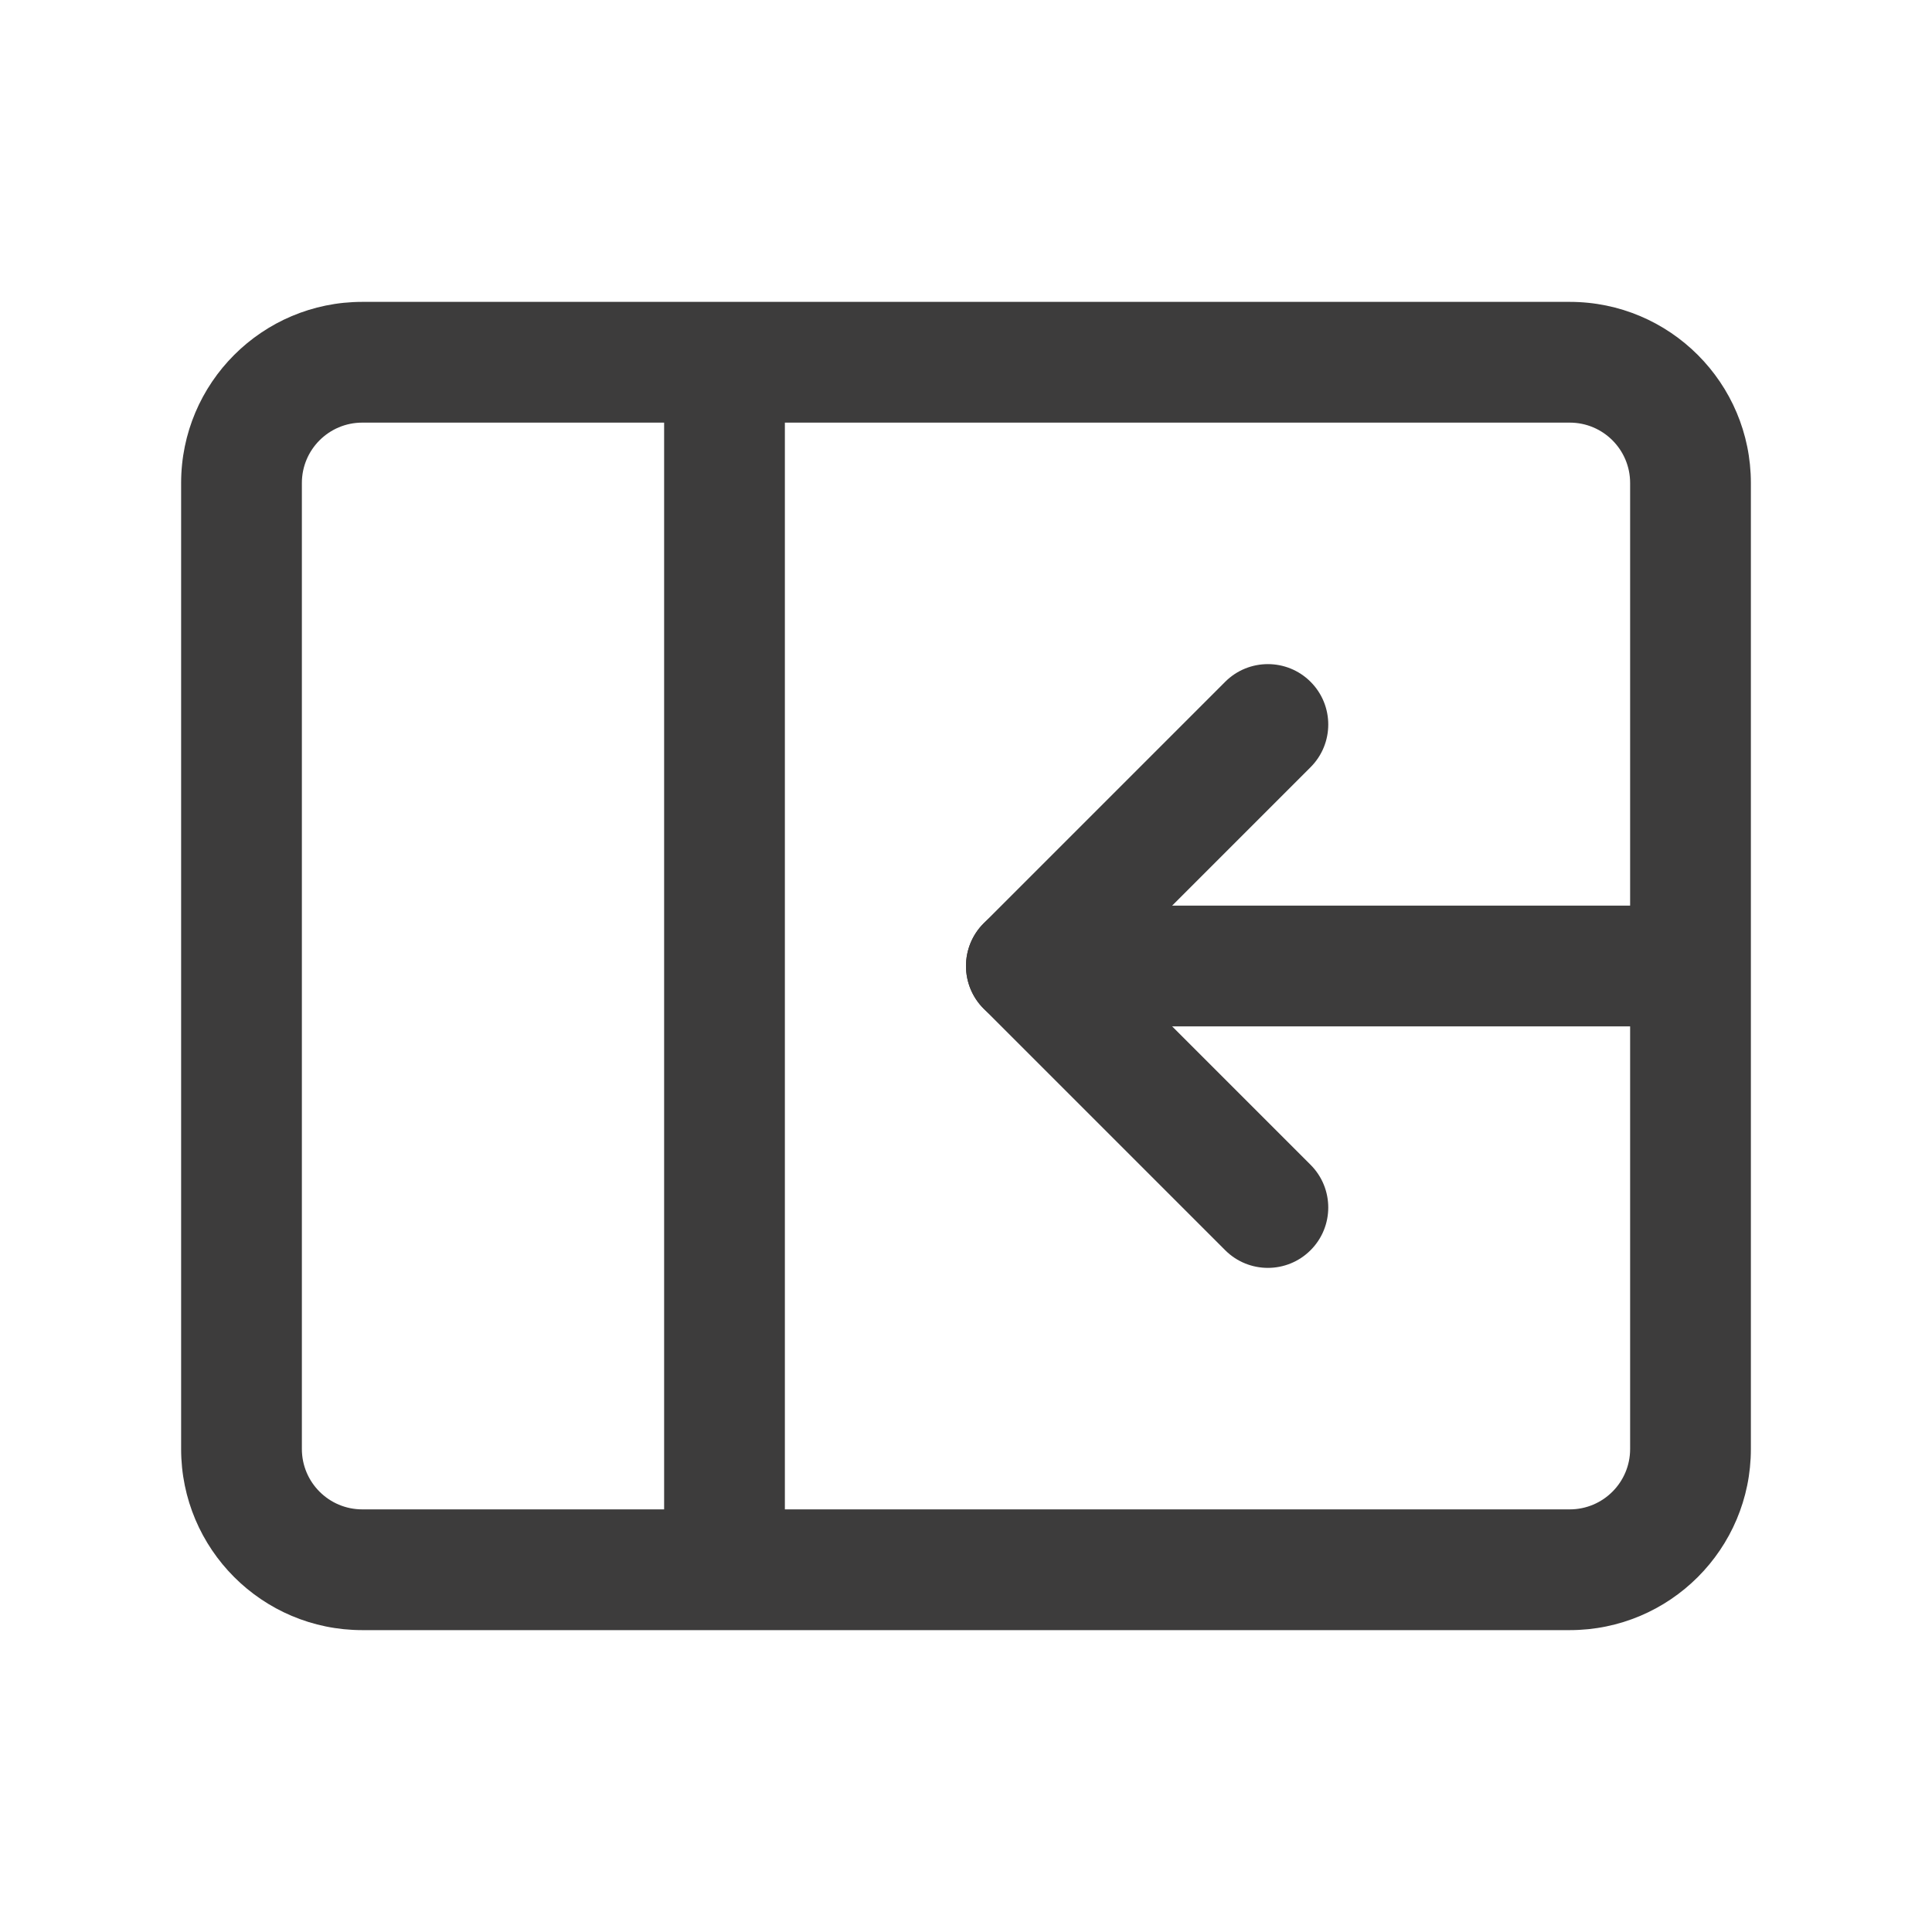
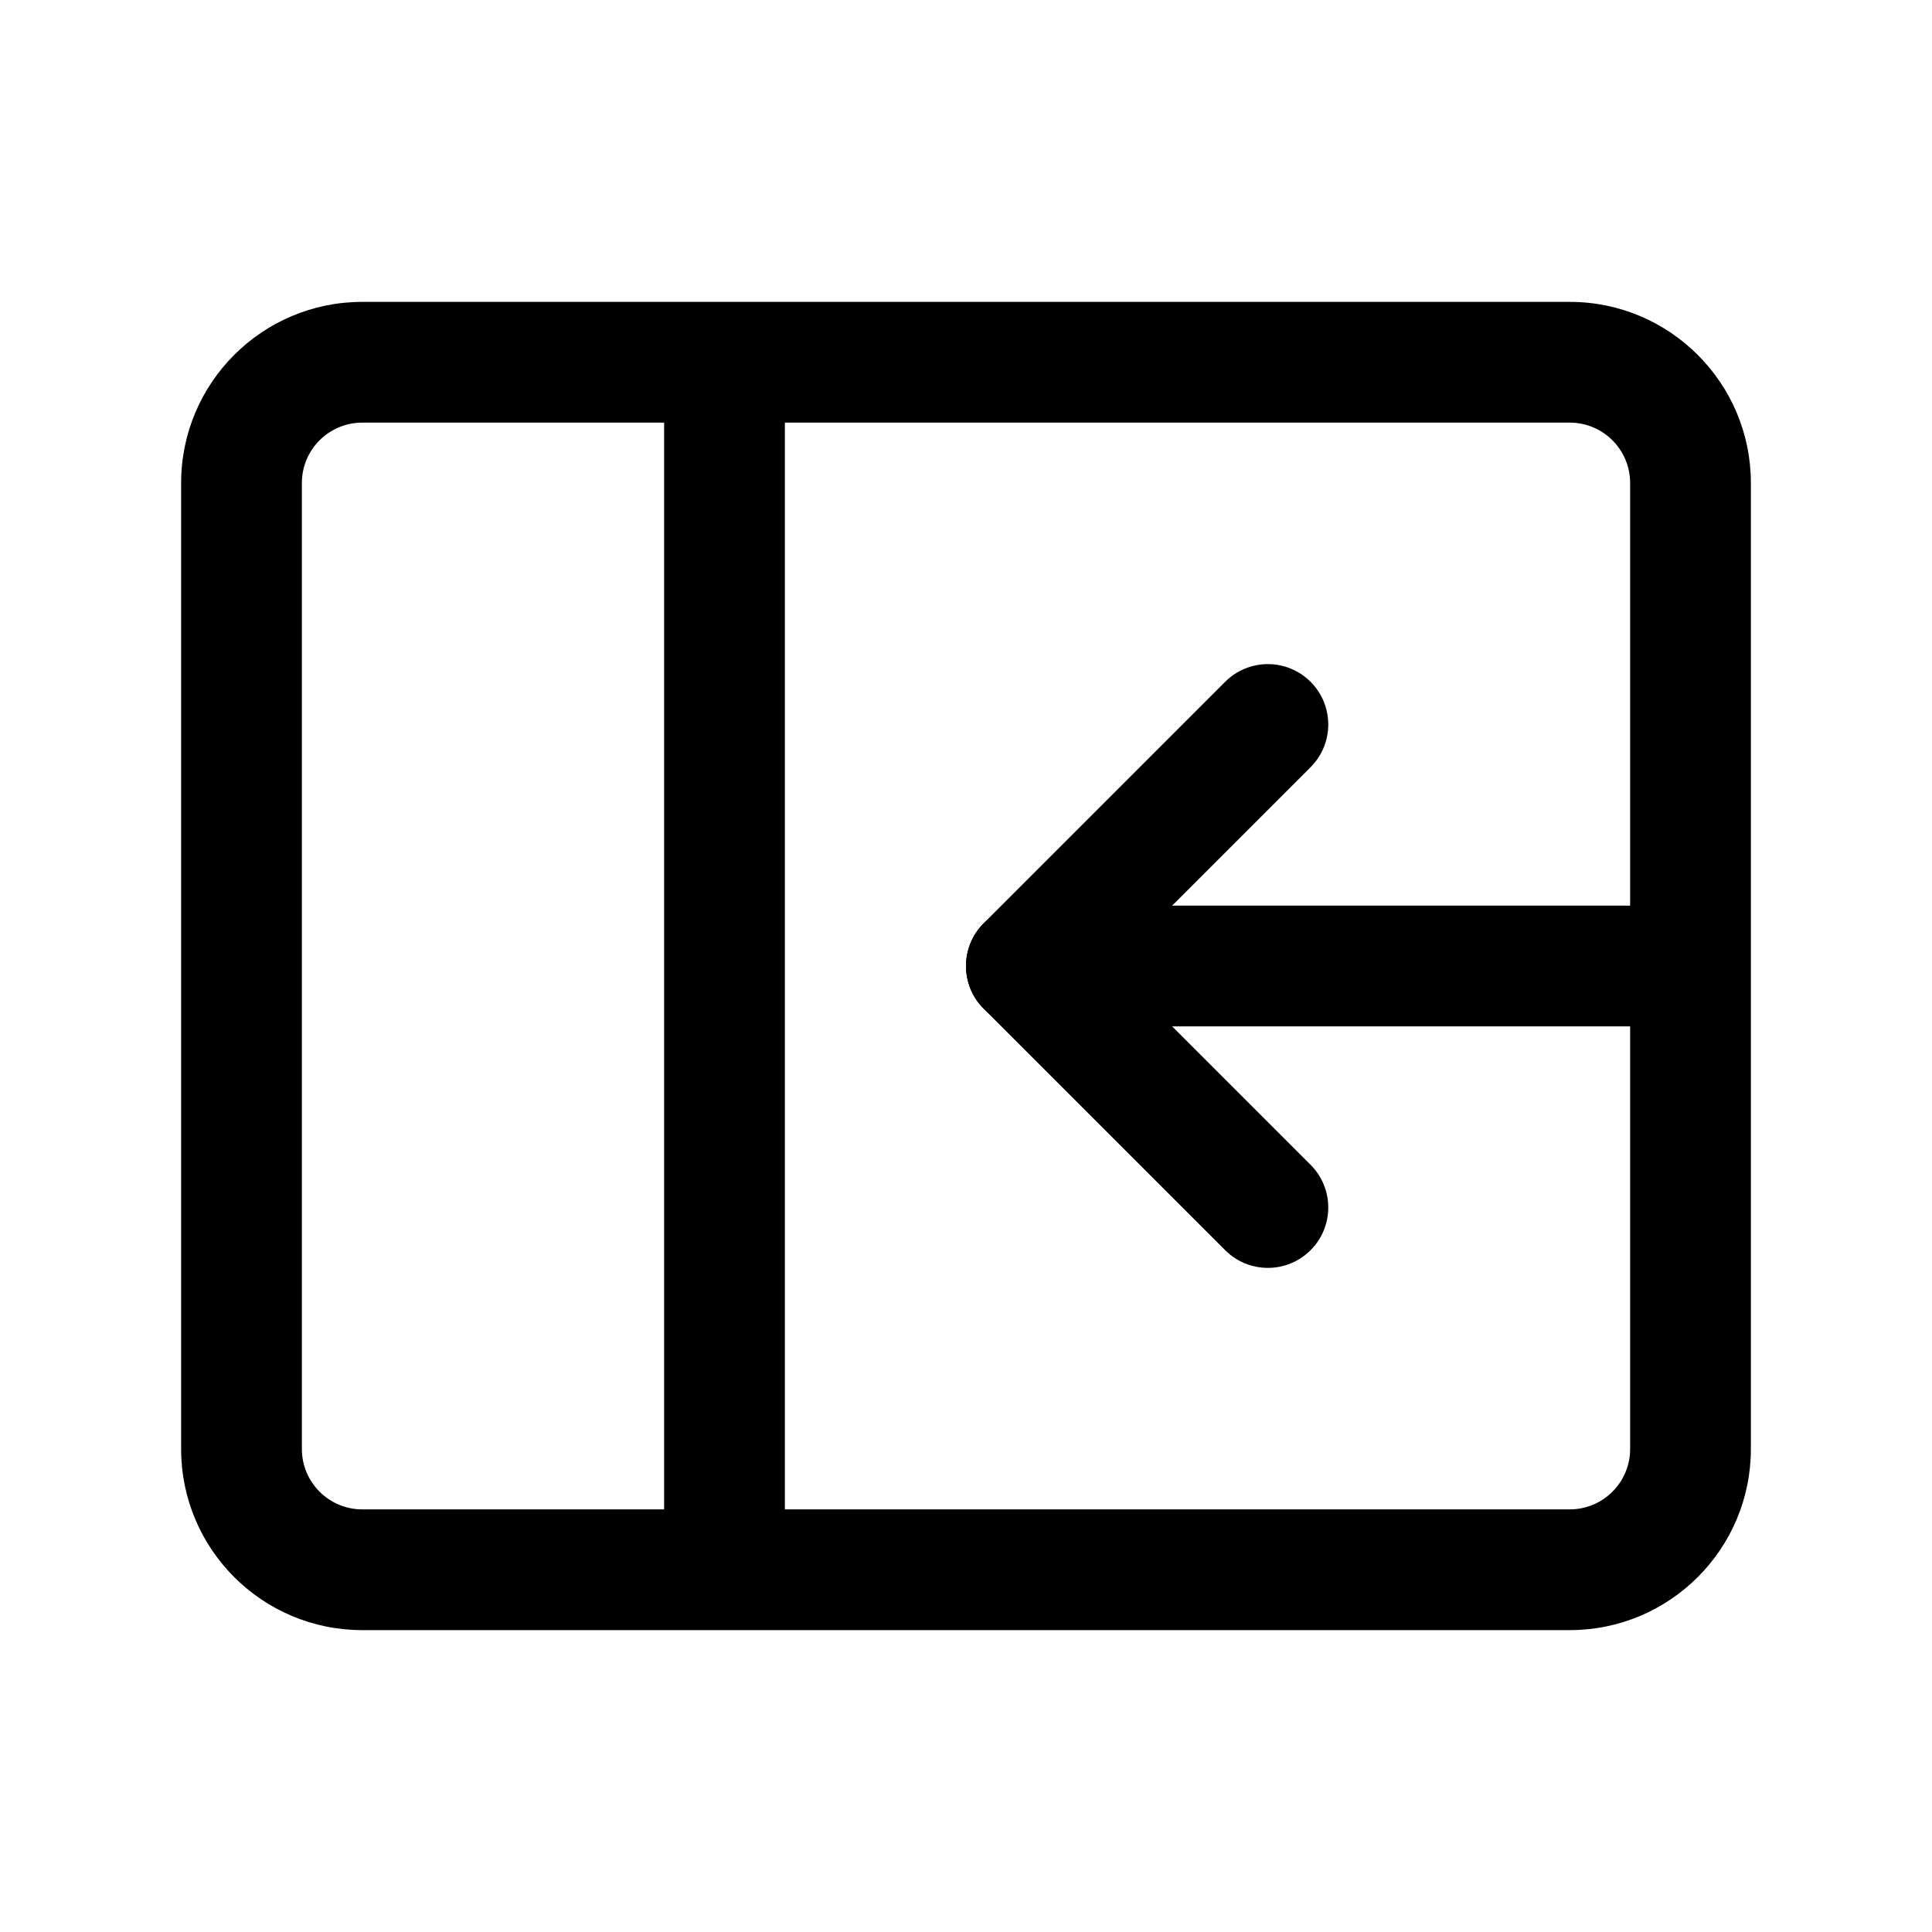
- <svg xmlns="http://www.w3.org/2000/svg" width="20" height="20" fill="none" viewBox="0 0 20 20">
-   <path fill="#3D3C3C" fill-rule="evenodd" d="M1.875 5c0-1.036.84-1.875 1.875-1.875h12.5c1.035 0 1.875.84 1.875 1.875v10c0 1.035-.84 1.875-1.875 1.875H3.75A1.875 1.875 0 0 1 1.875 15V5Zm1.875-.625A.625.625 0 0 0 3.125 5v10c0 .345.28.625.625.625h12.5c.345 0 .625-.28.625-.625V5a.625.625 0 0 0-.625-.625H3.75Z" clip-rule="evenodd" />
-   <path fill="#3D3C3C" fill-rule="evenodd" d="M6.875 16.25V3.75h1.25v12.5h-1.25Zm3.308-5.808a.625.625 0 0 1 0-.884l2.5-2.5a.625.625 0 1 1 .884.884L11.509 10l2.058 2.058a.625.625 0 1 1-.884.884l-2.5-2.5Z" clip-rule="evenodd" />
-   <path fill="#3D3C3C" fill-rule="evenodd" d="M10 10c0-.345.28-.625.625-.625h6.25a.625.625 0 1 1 0 1.25h-6.25A.625.625 0 0 1 10 10Z" clip-rule="evenodd" />
+ <svg xmlns="http://www.w3.org/2000/svg" width="20" height="20" fill="currentColor" viewBox="0 0 20 20">
+   <path fill-rule="evenodd" d="M1.875 5c0-1.036.84-1.875 1.875-1.875h12.5c1.035 0 1.875.84 1.875 1.875v10c0 1.035-.84 1.875-1.875 1.875H3.75A1.875 1.875 0 0 1 1.875 15V5Zm1.875-.625A.625.625 0 0 0 3.125 5v10c0 .345.28.625.625.625h12.5c.345 0 .625-.28.625-.625V5a.625.625 0 0 0-.625-.625H3.75Z" clip-rule="evenodd" />
+   <path fill-rule="evenodd" d="M6.875 16.25V3.75h1.25v12.5h-1.25Zm3.308-5.808a.625.625 0 0 1 0-.884l2.5-2.5a.625.625 0 1 1 .884.884L11.509 10l2.058 2.058a.625.625 0 1 1-.884.884l-2.5-2.5Z" clip-rule="evenodd" />
+   <path fill-rule="evenodd" d="M10 10c0-.345.28-.625.625-.625h6.25a.625.625 0 1 1 0 1.25h-6.25A.625.625 0 0 1 10 10Z" clip-rule="evenodd" />
</svg>
